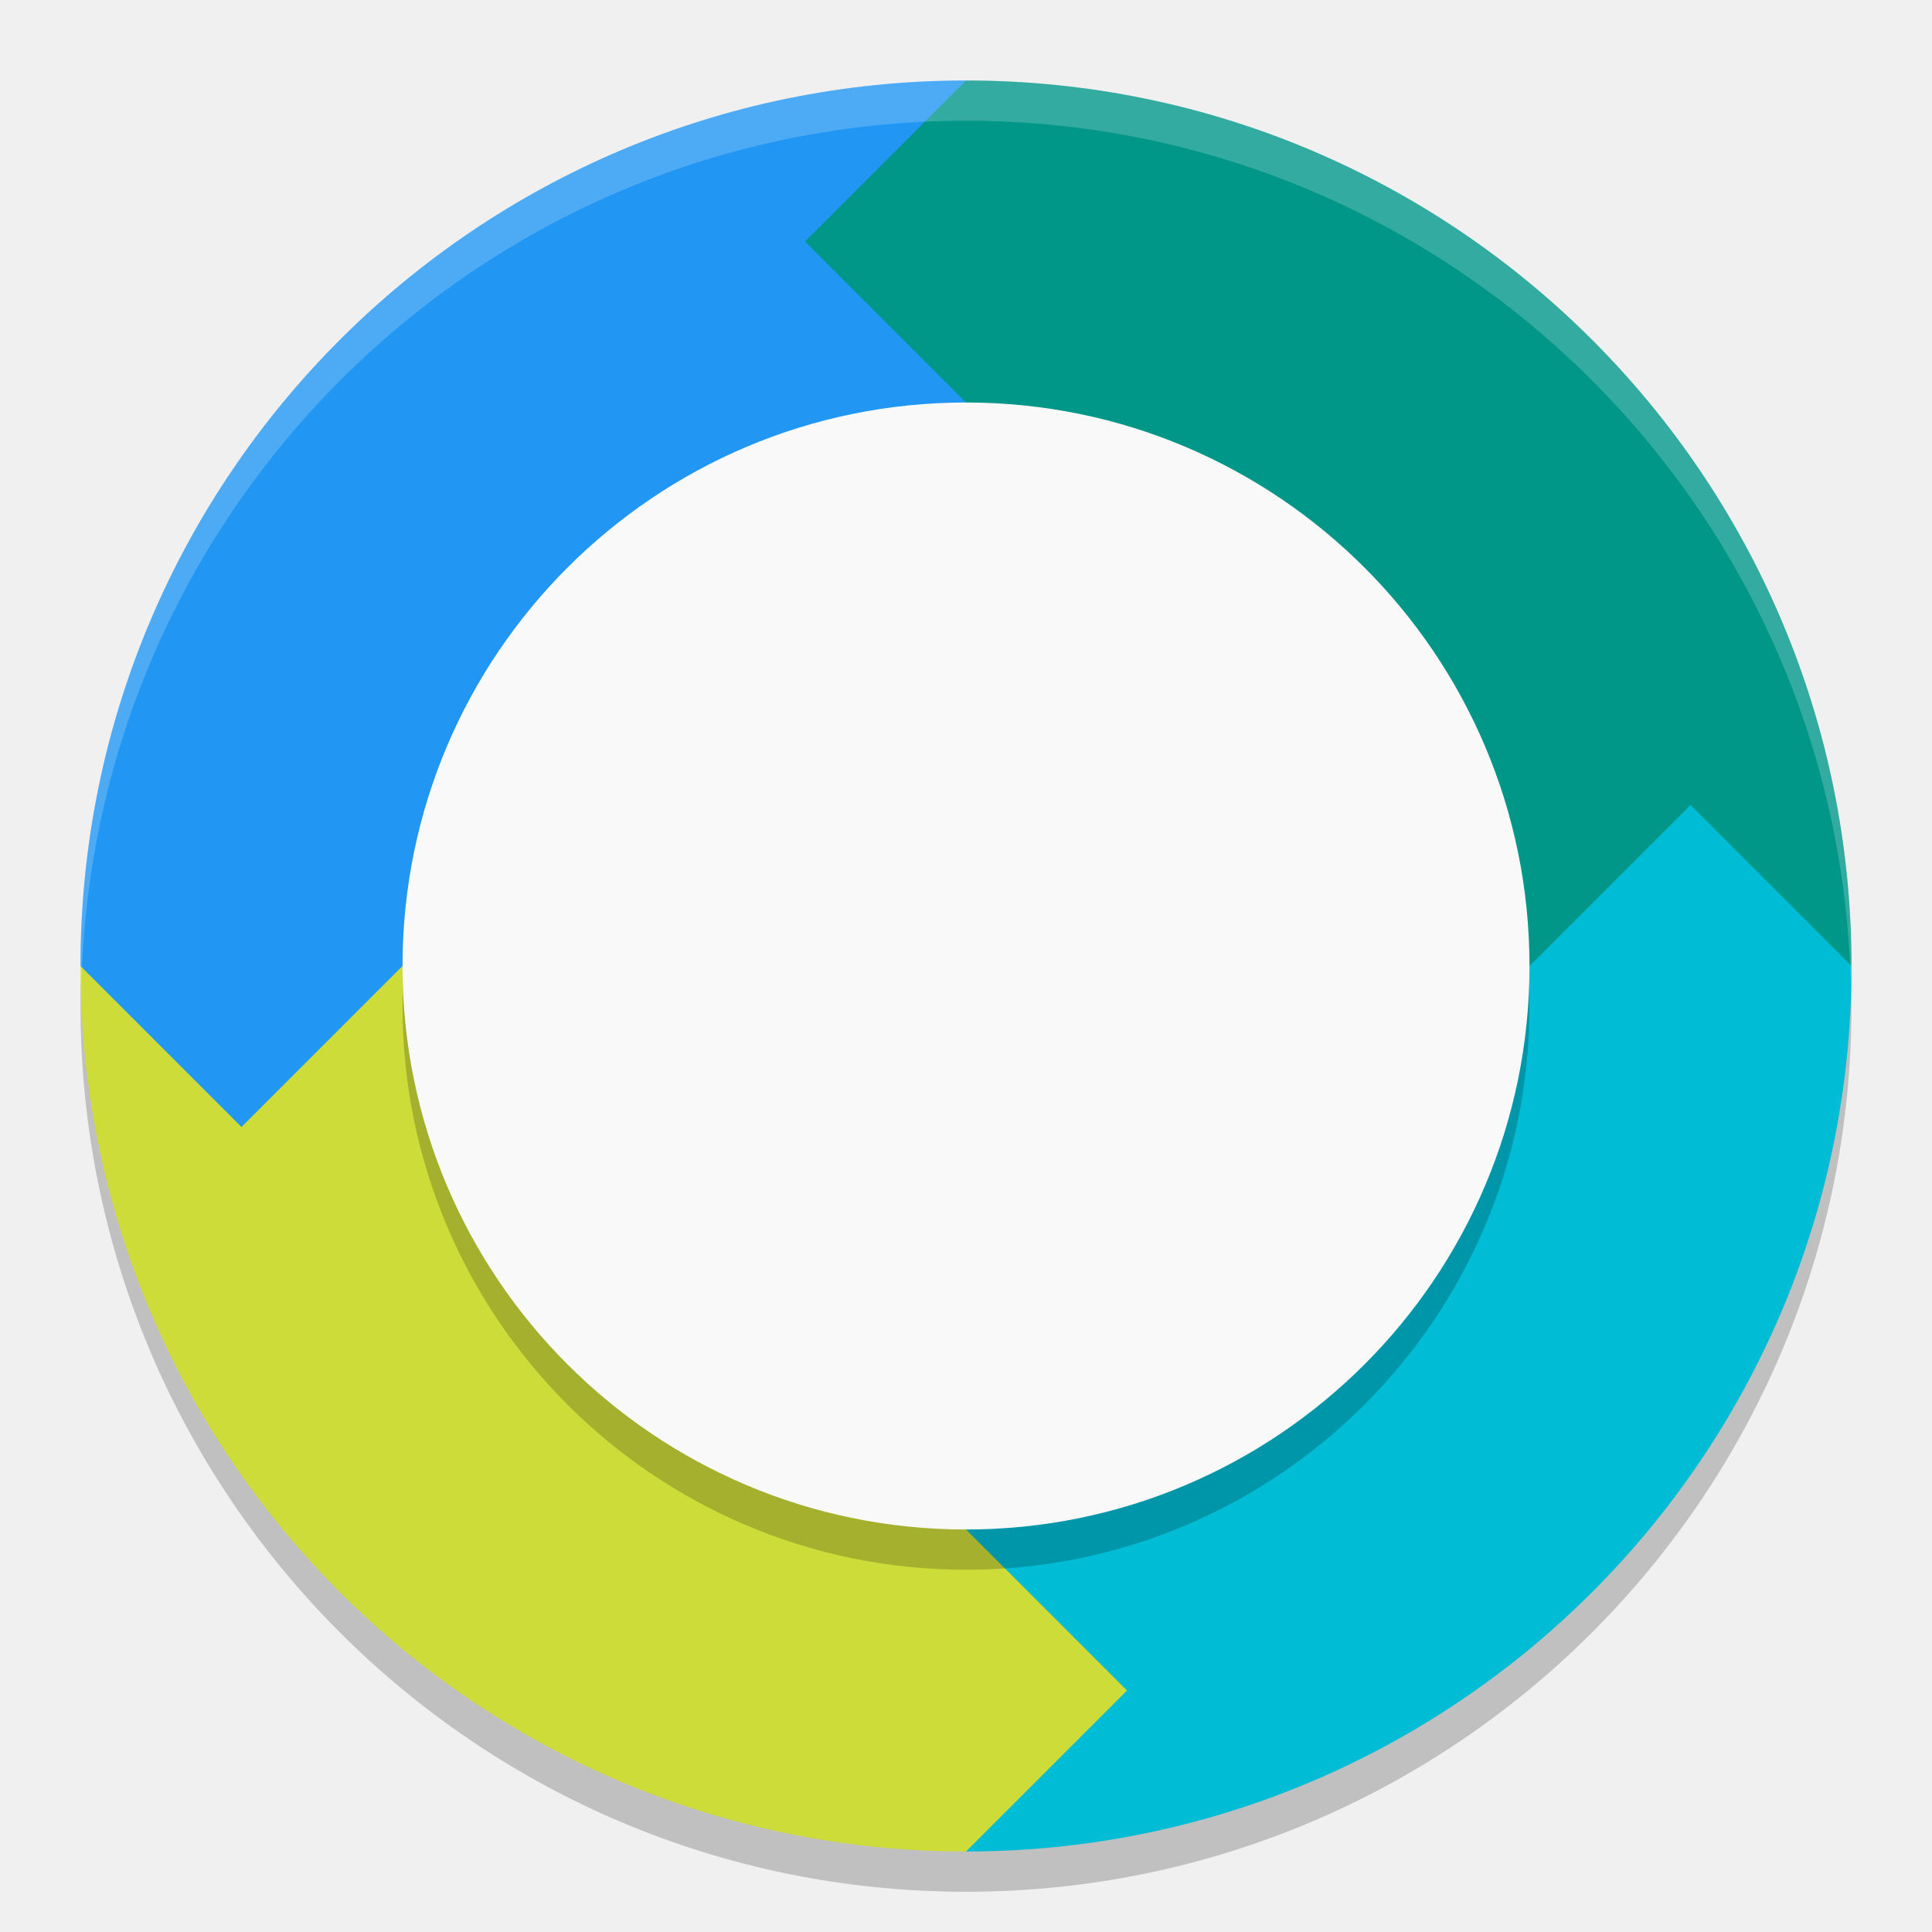
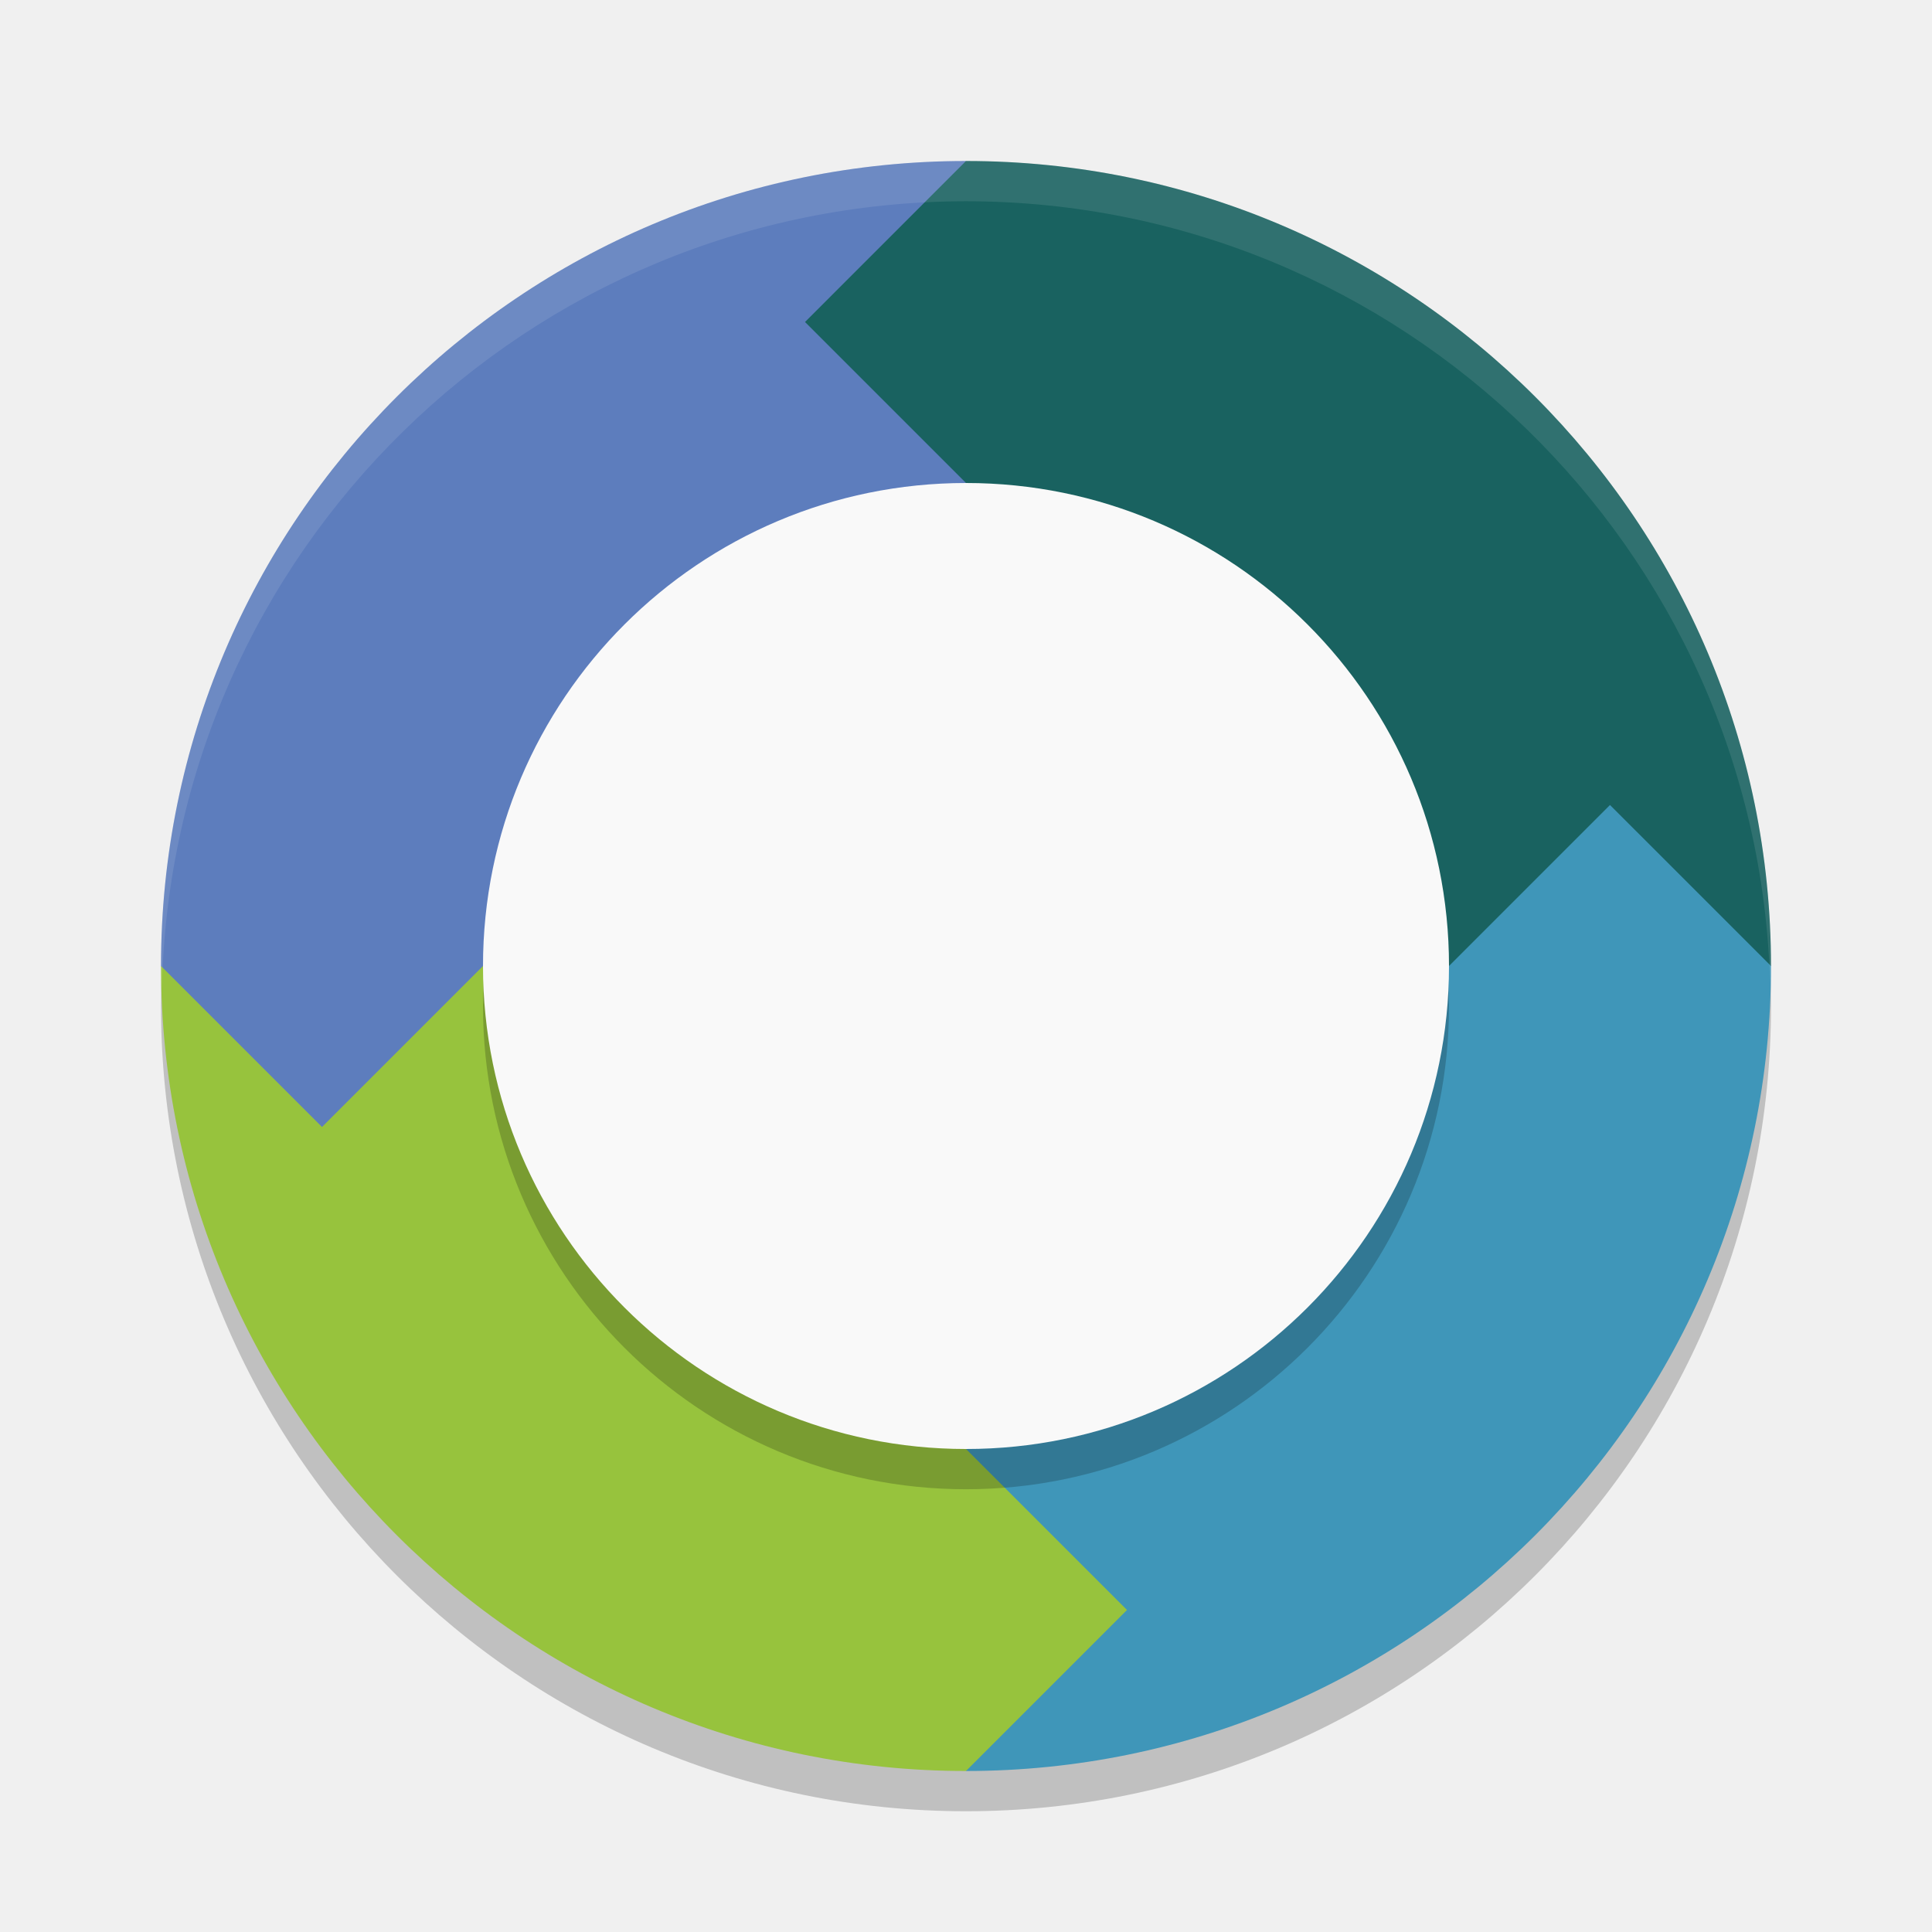
<svg xmlns="http://www.w3.org/2000/svg" height="24" width="24" version="1.1" viewBox="0 0 24 24">
-   <circle cy="12.5" cx="12" r="11" style="opacity:.2" />
-   <path style="fill:#2196f3" d="m12 1a11 11 0 0 0 -11 11h11z" />
-   <path style="fill:#00bcd4" d="m12 23a11 11 0 0 0 11 -11h-11z" />
-   <path style="fill:#009688" d="m12 1a11 11 0 0 1 11 11h-11z" />
-   <path style="fill:#cddc39" d="m12 23a11 11 0 0 1 -11 -11h11z" />
-   <path style="fill:#cddc39" d="m12 23 2-2-2-2z" />
-   <circle cx="12" style="opacity:.2" r="7" cy="12.5" />
-   <circle cy="12" cx="12" r="7" style="fill:#f9f9f9" />
-   <path style="fill:#2196f3" d="m1 12 2 2 2-2z" />
-   <path style="fill:#00bcd4" d="m23 12-2-2-2 2z" />
-   <path style="fill:#009688" d="m12 1-2 2 2 2z" />
-   <path style="opacity:.2;fill:#ffffff" d="m12 1a11 11 0 0 0 -11 11 11 11 0 0 0 0.01 0.293 11 11 0 0 1 10.99 -10.793 11 11 0 0 1 10.99 10.707 11 11 0 0 0 0.01 -0.207 11 11 0 0 0 -11 -11z" />
+   <circle style="opacity:0.2;stroke-width:5.01;stroke-linecap:round;stroke-linejoin:round" cx="12" cy="12.5" r="10" />
+   <path style="fill:#196260" d="M 12,2 A 10,10 0 0 1 22,12 H 12 Z" />
+   <path style="fill:#97c33d" d="M 12,22 A 10,10 0 0 1 2,12 h 10 z" />
+   <path style="fill:#5d7dbd" d="M 2,12 4,14 6,12 Z" />
+   <path style="fill:#5d7dbd" d="M 12,2 A 10,10 0 0 0 2,12 h 10 z" />
+   <path style="fill:#3f96b9" d="m 22,12 -2,-2 -2,2 z" />
+   <path style="fill:#3f96b9" d="M 12,22 A 10,10 0 0 0 22,12 H 12 Z" />
+   <path style="fill:#97c33d" d="m 12,22 2,-2 -2,-2 z" />
+   <path style="fill:#196260" d="M 12,2 10,4 12,6 Z" />
+   <circle cy="12.5" r="6" style="opacity:0.2" cx="12" />
+   <circle cx="12" style="fill:#f9f9f9" r="6" cy="12" />
+   <path style="opacity:0.1;fill:#ffffff;stroke-width:5.01;stroke-linecap:round;stroke-linejoin:round" d="M 12,2 A 10,10 0 0 0 2,12 10,10 0 0 0 2.011,12.291 10,10 0 0 1 12,2.5 10,10 0 0 1 21.989,12.209 10,10 0 0 0 22,12 10,10 0 0 0 12,2 Z" />
</svg>
